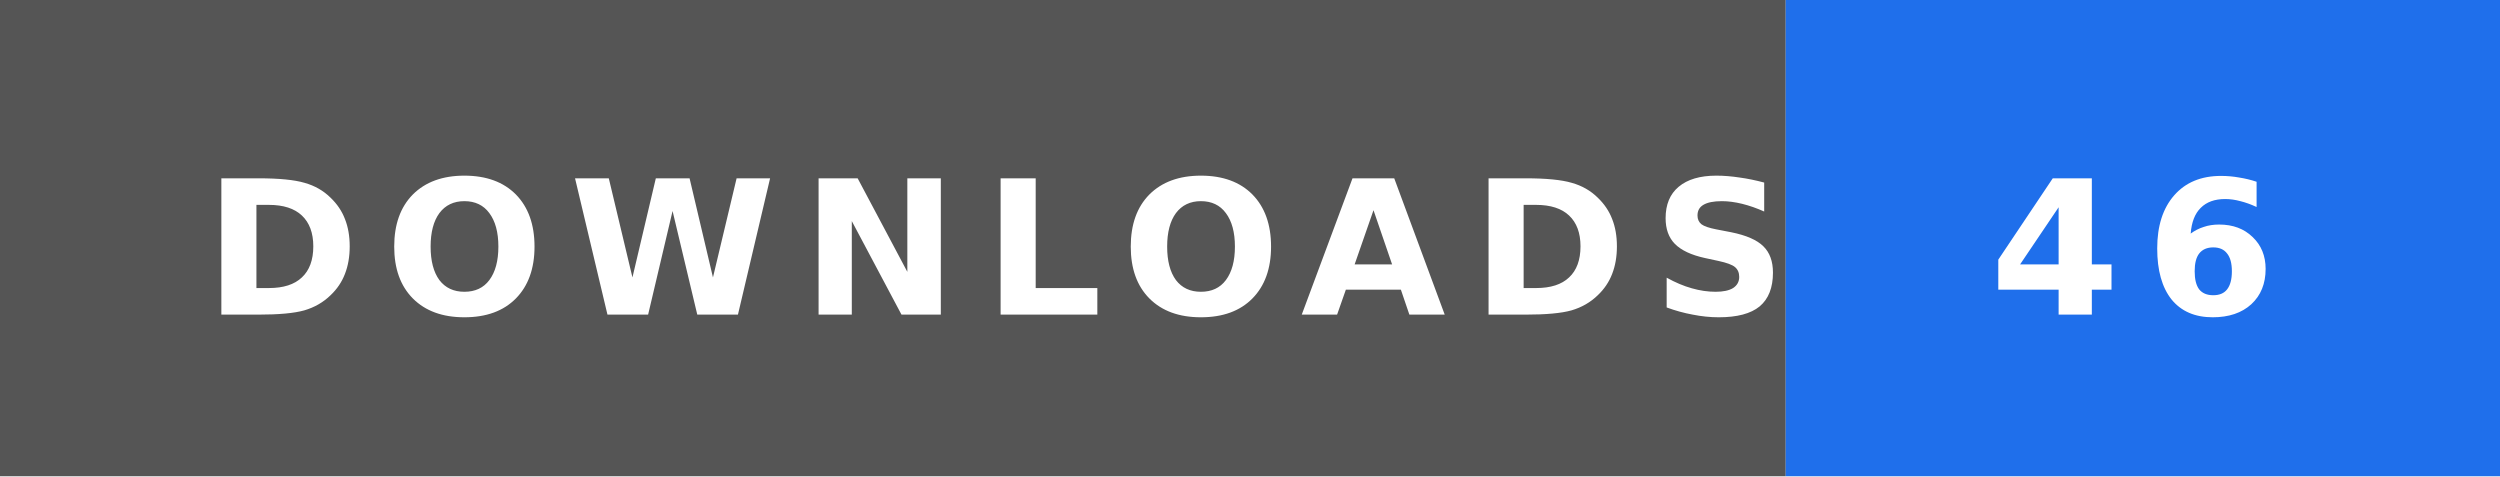
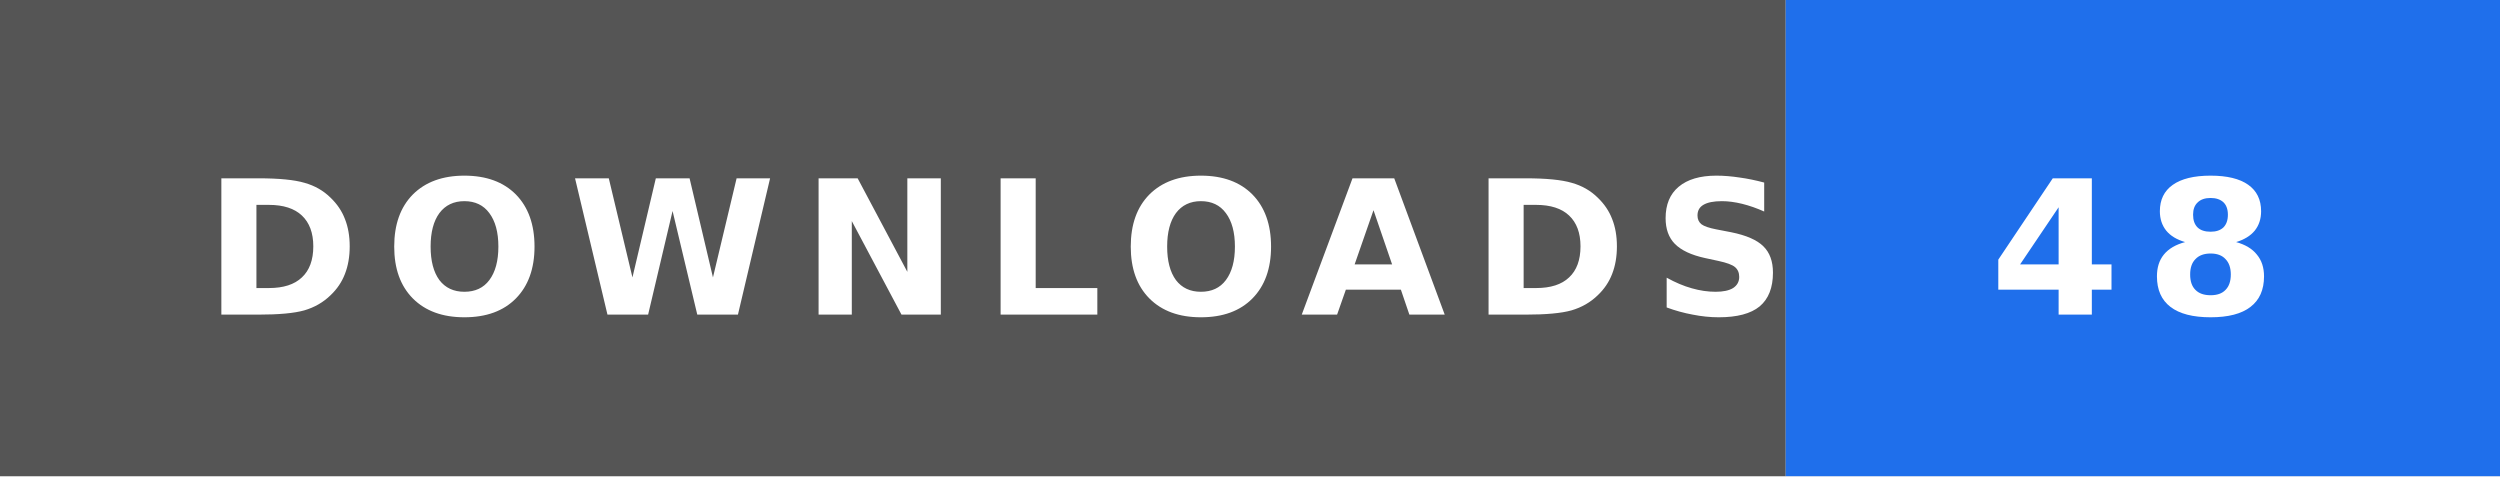
- <svg xmlns="http://www.w3.org/2000/svg" width="147" height="28" role="img" aria-label="DOWNLOADS: 46">
+ <svg xmlns="http://www.w3.org/2000/svg" width="147" height="28" role="img" aria-label="DOWNLOADS: 48">
  <rect width="105" height="28" fill="#555" />
  <rect x="105" width="42" height="28" fill="#1f6feb" />
  <text x="12" y="18.5" textLength="81" lengthAdjust="spacingAndGlyphs" font-family="Verdana,'DejaVu Sans',sans-serif" font-size="11" font-weight="bold" letter-spacing="1.5" fill="#fff">DOWNLOADS</text>
-   <text x="117" y="18.5" textLength="18" lengthAdjust="spacingAndGlyphs" font-family="Verdana,'DejaVu Sans',sans-serif" font-size="11" font-weight="bold" letter-spacing="1.5" fill="#fff">46</text>
+   <text x="117" y="18.5" textLength="18" lengthAdjust="spacingAndGlyphs" font-family="Verdana,'DejaVu Sans',sans-serif" font-size="11" font-weight="bold" letter-spacing="1.5" fill="#fff">48</text>
</svg>
